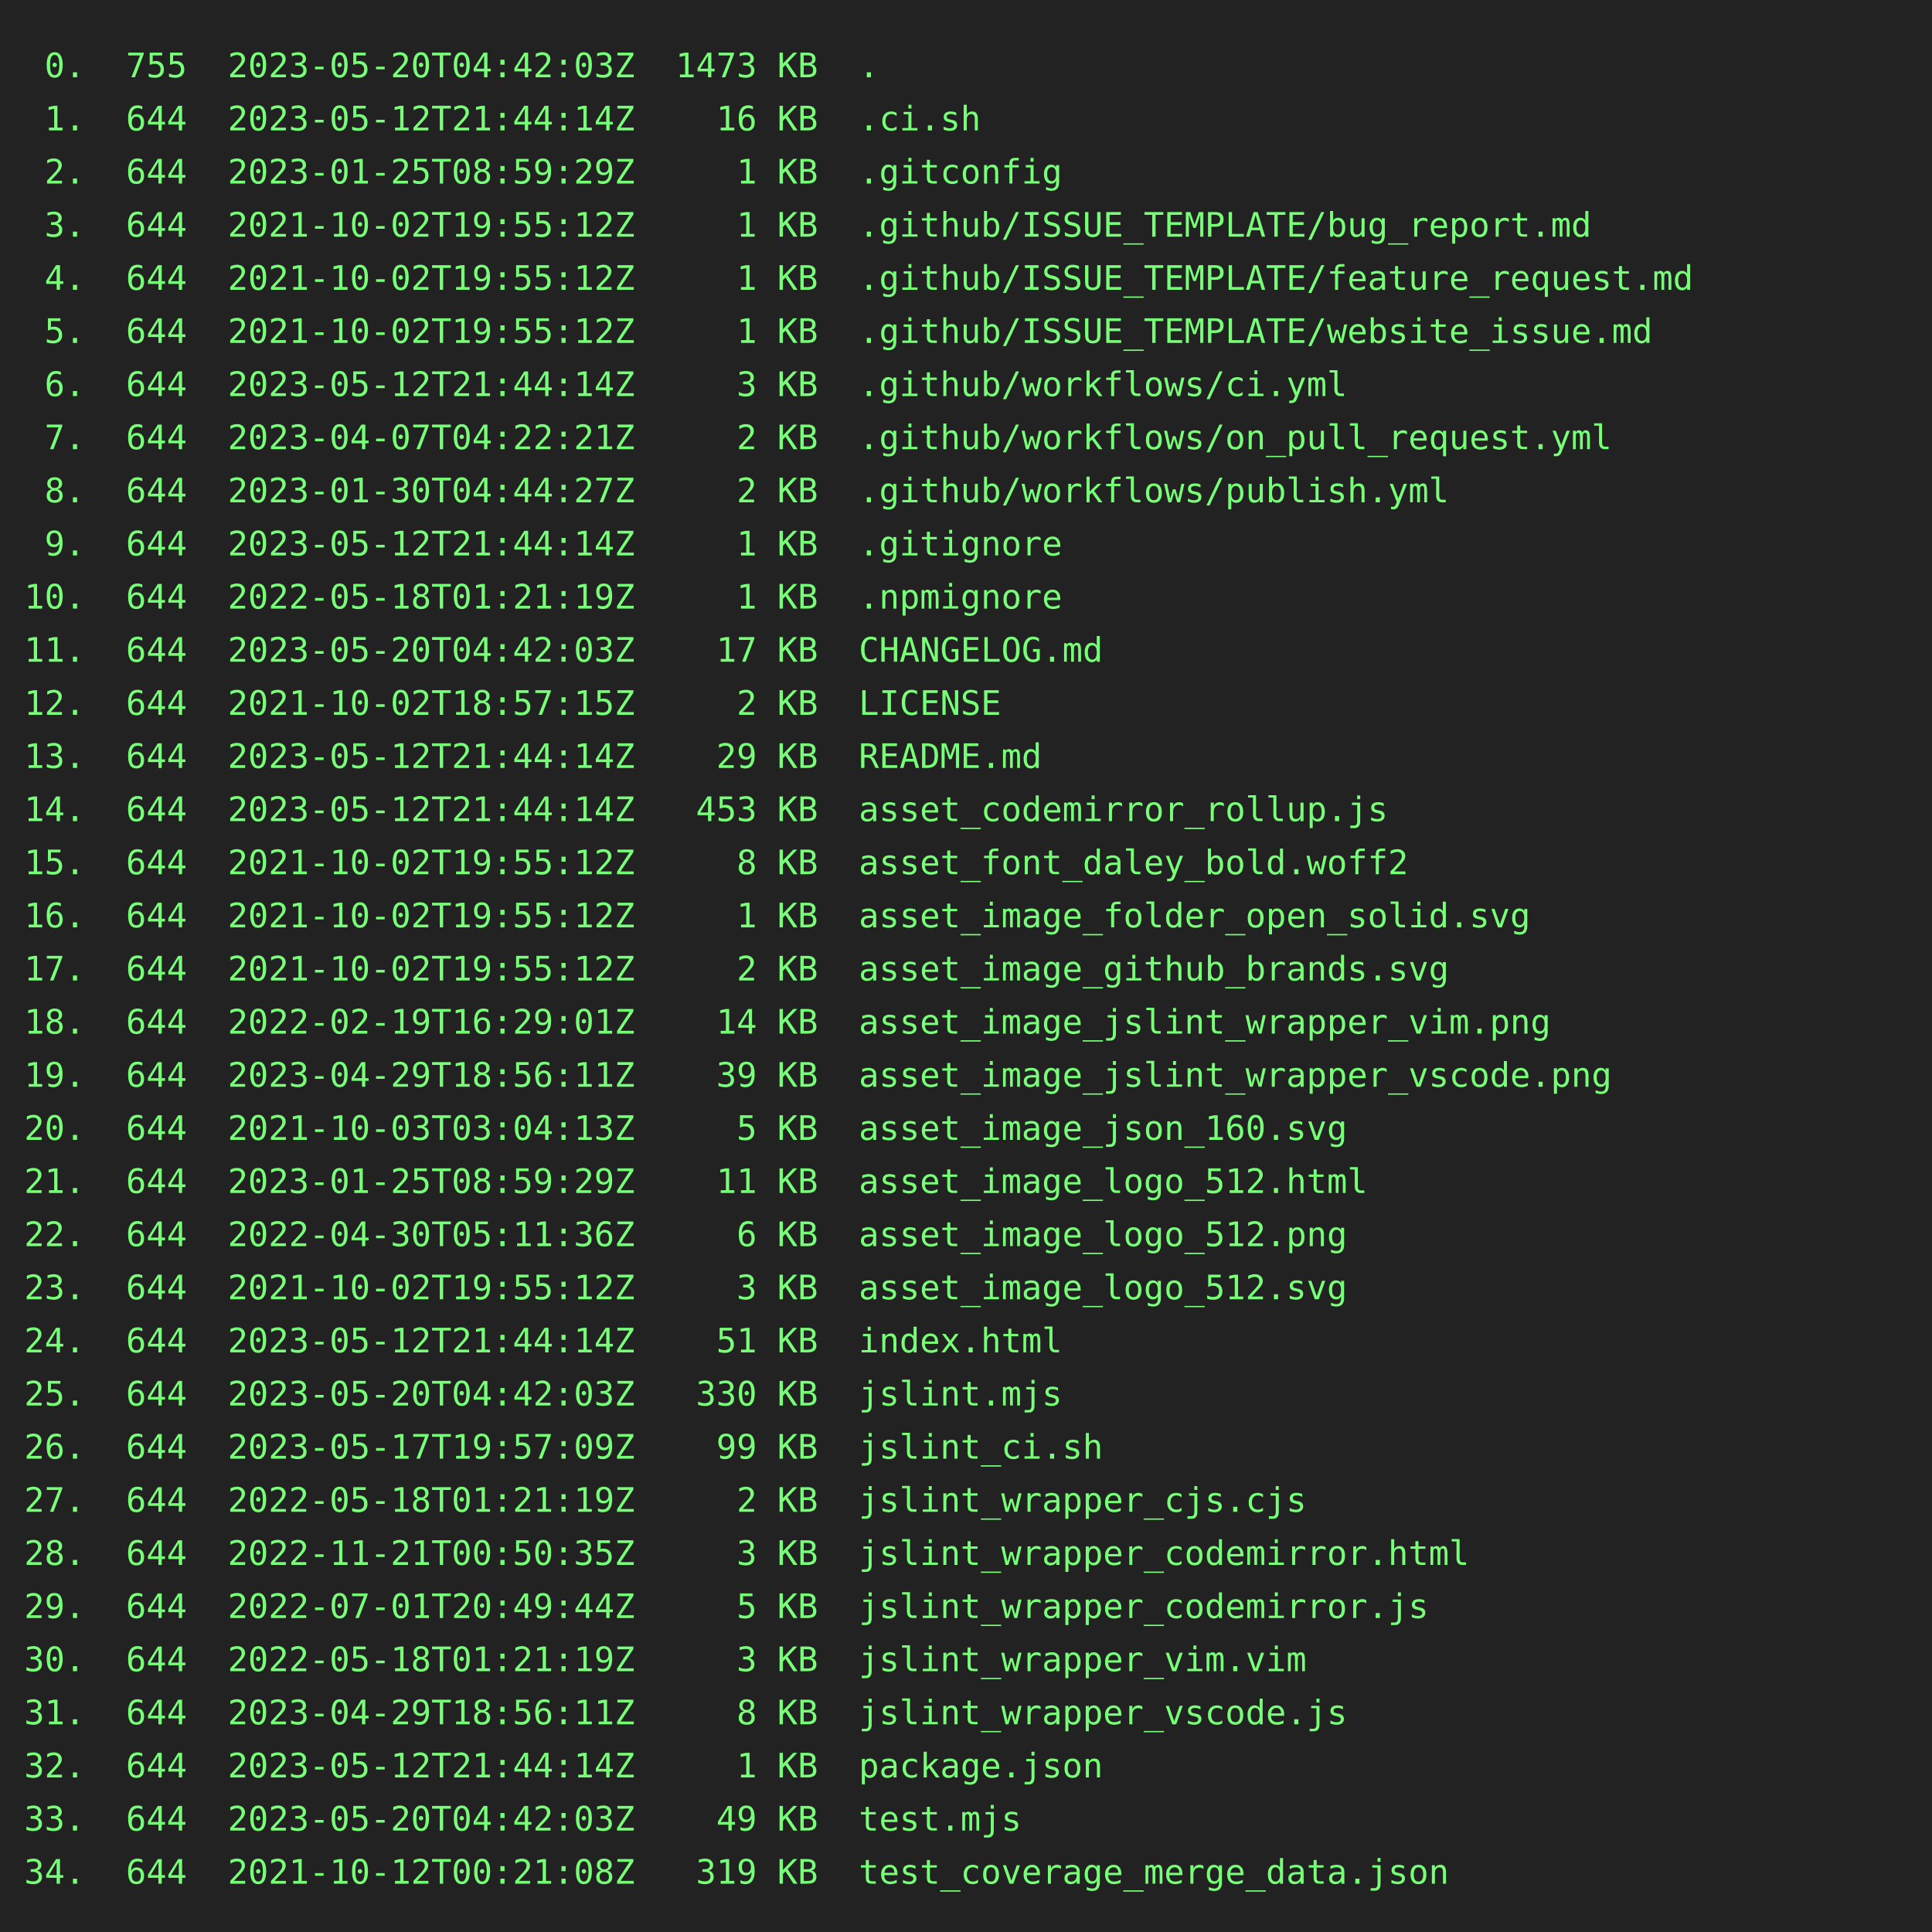
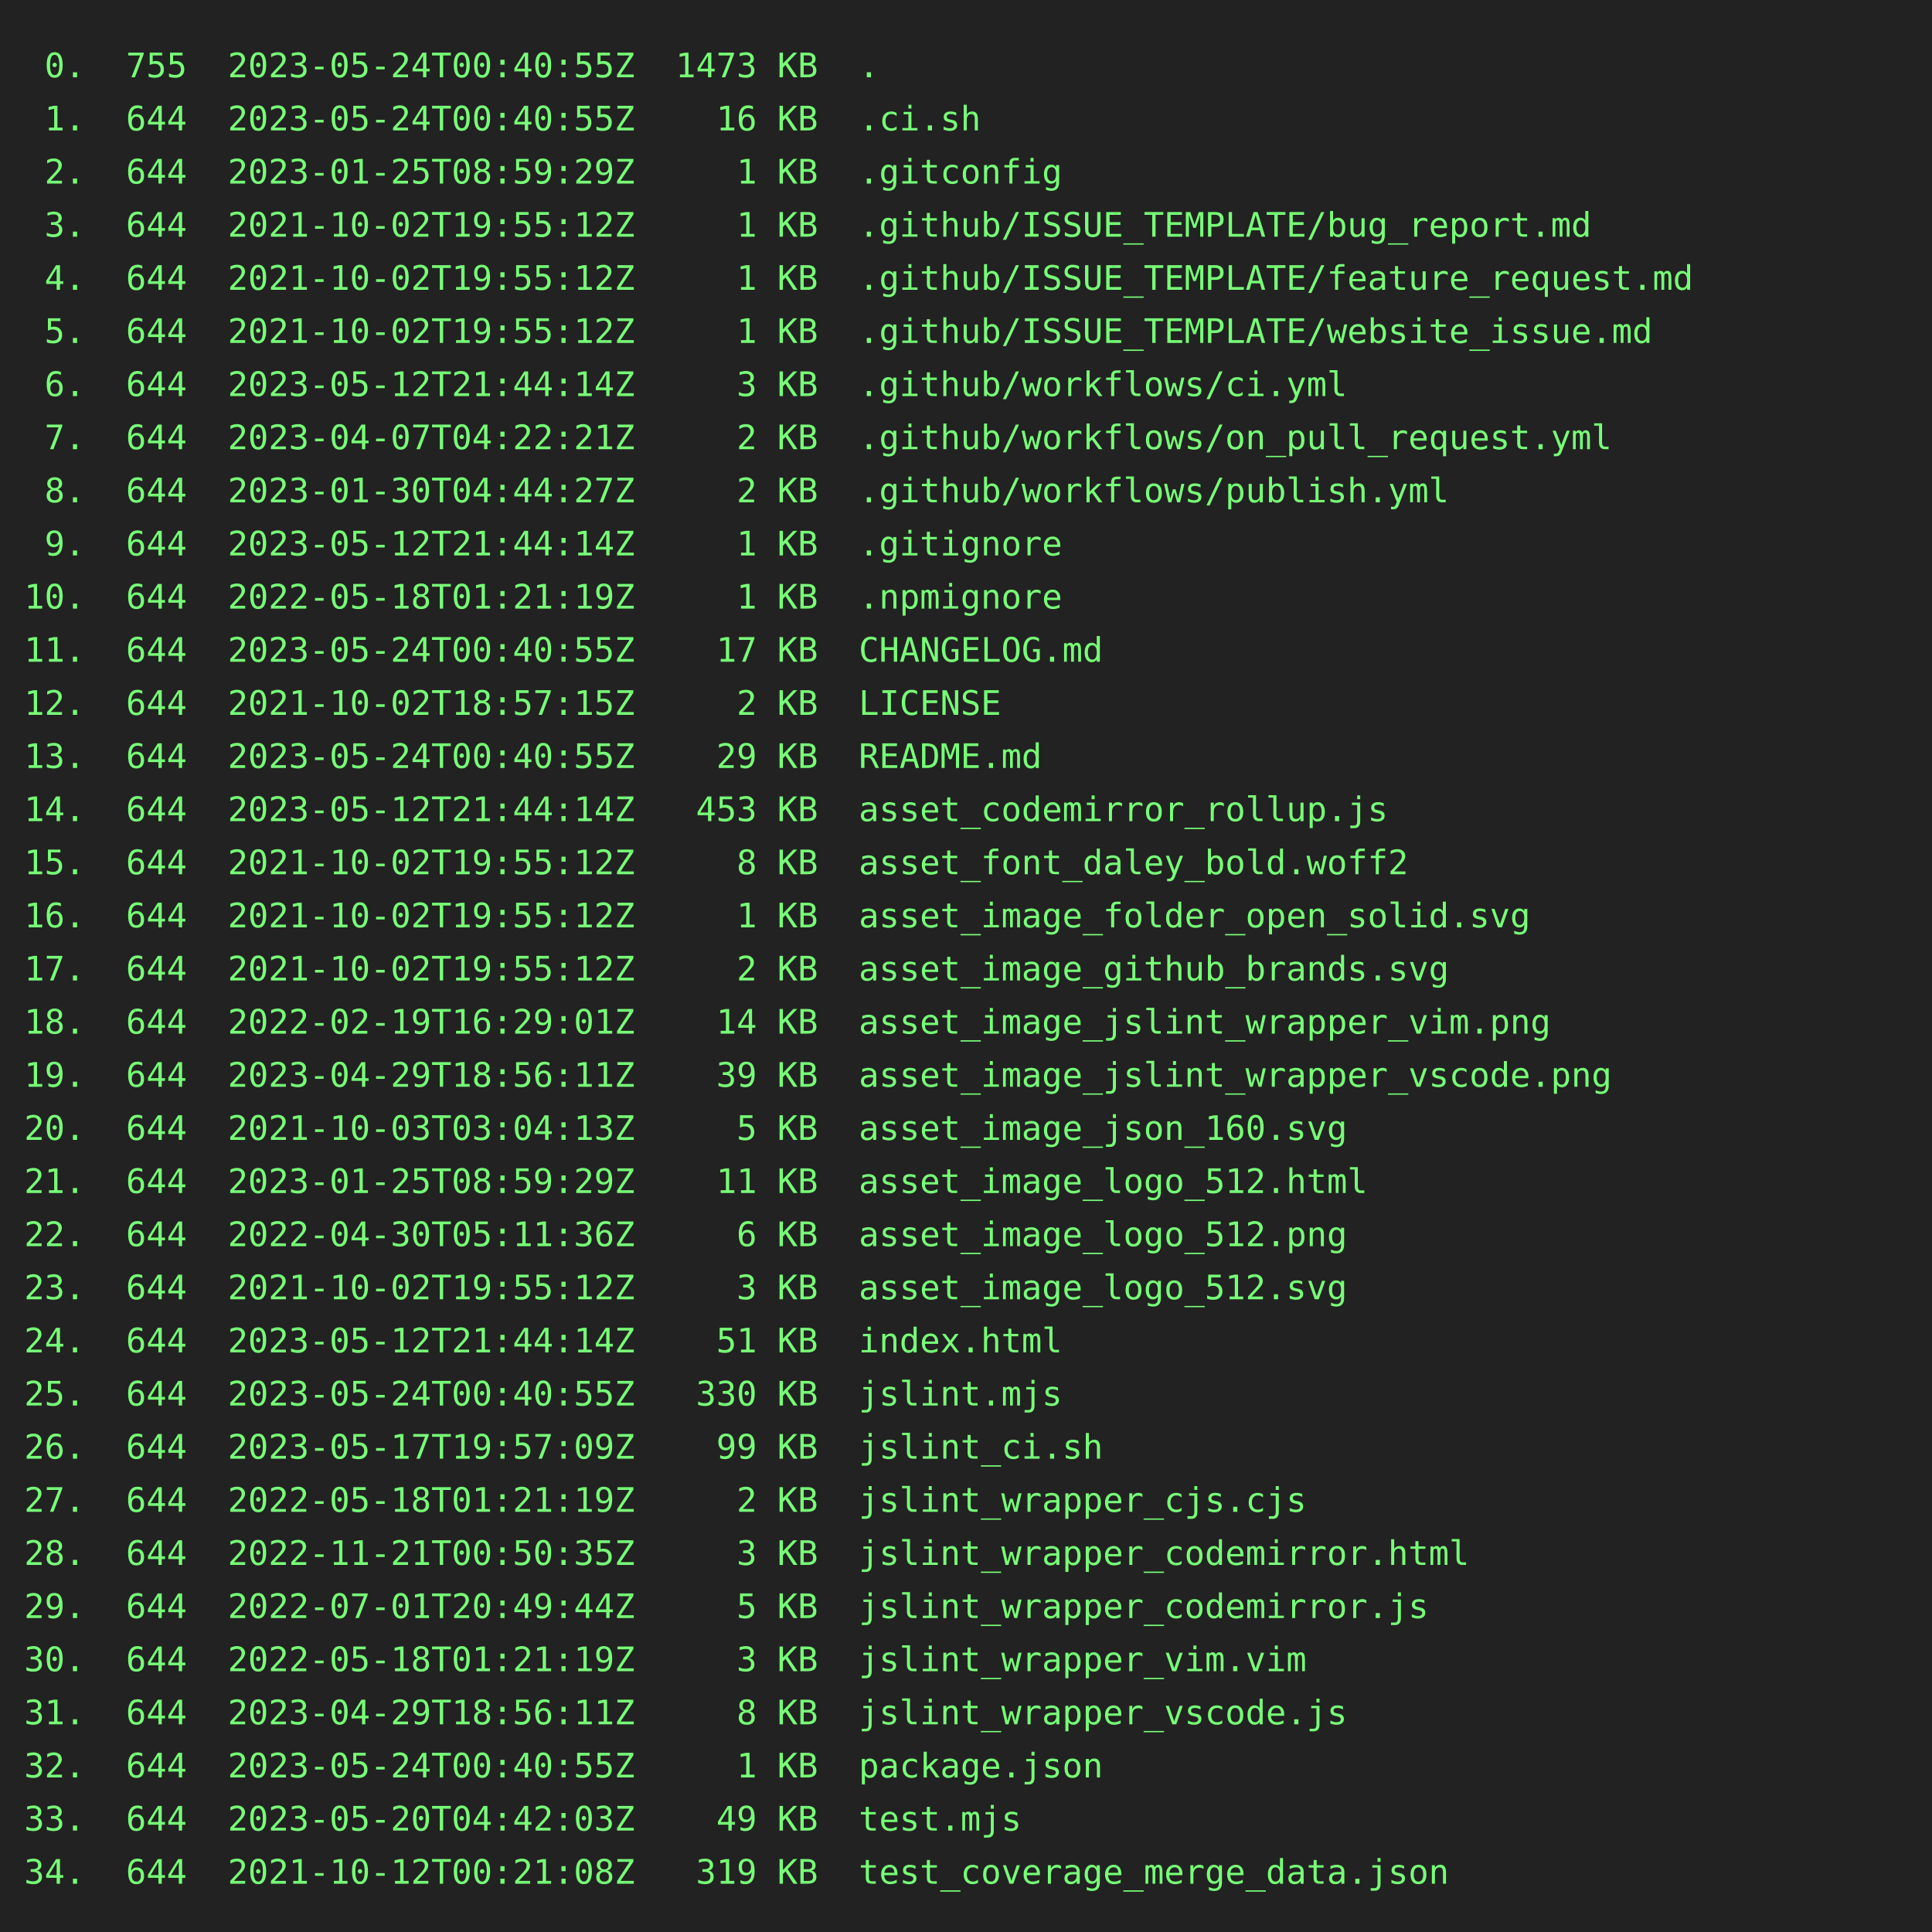
<svg xmlns="http://www.w3.org/2000/svg" height="800" width="800">
  <rect height="800" fill="#222" width="800" />
  <text fill="#7f7" font-family="consolas, menlo, monospace" font-size="14" xml:space="preserve">
-     <tspan lengthAdjust="spacingAndGlyphs" textLength="768" x="10" y="32"> 0.  755  2023-05-20T04:42:03Z  1473 KB  .                                                       </tspan>
-     <tspan lengthAdjust="spacingAndGlyphs" textLength="768" x="10" y="54"> 1.  644  2023-05-12T21:44:14Z    16 KB  .ci.sh                                                  </tspan>
+     <tspan lengthAdjust="spacingAndGlyphs" textLength="768" x="10" y="32"> 0.  755  2023-05-24T00:40:55Z  1473 KB  .                                                       </tspan>
+     <tspan lengthAdjust="spacingAndGlyphs" textLength="768" x="10" y="54"> 1.  644  2023-05-24T00:40:55Z    16 KB  .ci.sh                                                  </tspan>
    <tspan lengthAdjust="spacingAndGlyphs" textLength="768" x="10" y="76"> 2.  644  2023-01-25T08:59:29Z     1 KB  .gitconfig                                              </tspan>
    <tspan lengthAdjust="spacingAndGlyphs" textLength="768" x="10" y="98"> 3.  644  2021-10-02T19:55:12Z     1 KB  .github/ISSUE_TEMPLATE/bug_report.md                    </tspan>
    <tspan lengthAdjust="spacingAndGlyphs" textLength="768" x="10" y="120"> 4.  644  2021-10-02T19:55:12Z     1 KB  .github/ISSUE_TEMPLATE/feature_request.md               </tspan>
    <tspan lengthAdjust="spacingAndGlyphs" textLength="768" x="10" y="142"> 5.  644  2021-10-02T19:55:12Z     1 KB  .github/ISSUE_TEMPLATE/website_issue.md                 </tspan>
    <tspan lengthAdjust="spacingAndGlyphs" textLength="768" x="10" y="164"> 6.  644  2023-05-12T21:44:14Z     3 KB  .github/workflows/ci.yml                                </tspan>
    <tspan lengthAdjust="spacingAndGlyphs" textLength="768" x="10" y="186"> 7.  644  2023-04-07T04:22:21Z     2 KB  .github/workflows/on_pull_request.yml                   </tspan>
    <tspan lengthAdjust="spacingAndGlyphs" textLength="768" x="10" y="208"> 8.  644  2023-01-30T04:44:27Z     2 KB  .github/workflows/publish.yml                           </tspan>
    <tspan lengthAdjust="spacingAndGlyphs" textLength="768" x="10" y="230"> 9.  644  2023-05-12T21:44:14Z     1 KB  .gitignore                                              </tspan>
    <tspan lengthAdjust="spacingAndGlyphs" textLength="768" x="10" y="252">10.  644  2022-05-18T01:21:19Z     1 KB  .npmignore                                              </tspan>
-     <tspan lengthAdjust="spacingAndGlyphs" textLength="768" x="10" y="274">11.  644  2023-05-20T04:42:03Z    17 KB  CHANGELOG.md                                            </tspan>
+     <tspan lengthAdjust="spacingAndGlyphs" textLength="768" x="10" y="274">11.  644  2023-05-24T00:40:55Z    17 KB  CHANGELOG.md                                            </tspan>
    <tspan lengthAdjust="spacingAndGlyphs" textLength="768" x="10" y="296">12.  644  2021-10-02T18:57:15Z     2 KB  LICENSE                                                 </tspan>
-     <tspan lengthAdjust="spacingAndGlyphs" textLength="768" x="10" y="318">13.  644  2023-05-12T21:44:14Z    29 KB  README.md                                               </tspan>
+     <tspan lengthAdjust="spacingAndGlyphs" textLength="768" x="10" y="318">13.  644  2023-05-24T00:40:55Z    29 KB  README.md                                               </tspan>
    <tspan lengthAdjust="spacingAndGlyphs" textLength="768" x="10" y="340">14.  644  2023-05-12T21:44:14Z   453 KB  asset_codemirror_rollup.js                              </tspan>
    <tspan lengthAdjust="spacingAndGlyphs" textLength="768" x="10" y="362">15.  644  2021-10-02T19:55:12Z     8 KB  asset_font_daley_bold.woff2                             </tspan>
    <tspan lengthAdjust="spacingAndGlyphs" textLength="768" x="10" y="384">16.  644  2021-10-02T19:55:12Z     1 KB  asset_image_folder_open_solid.svg                       </tspan>
    <tspan lengthAdjust="spacingAndGlyphs" textLength="768" x="10" y="406">17.  644  2021-10-02T19:55:12Z     2 KB  asset_image_github_brands.svg                           </tspan>
    <tspan lengthAdjust="spacingAndGlyphs" textLength="768" x="10" y="428">18.  644  2022-02-19T16:29:01Z    14 KB  asset_image_jslint_wrapper_vim.png                      </tspan>
    <tspan lengthAdjust="spacingAndGlyphs" textLength="768" x="10" y="450">19.  644  2023-04-29T18:56:11Z    39 KB  asset_image_jslint_wrapper_vscode.png                   </tspan>
    <tspan lengthAdjust="spacingAndGlyphs" textLength="768" x="10" y="472">20.  644  2021-10-03T03:04:13Z     5 KB  asset_image_json_160.svg                                </tspan>
    <tspan lengthAdjust="spacingAndGlyphs" textLength="768" x="10" y="494">21.  644  2023-01-25T08:59:29Z    11 KB  asset_image_logo_512.html                               </tspan>
    <tspan lengthAdjust="spacingAndGlyphs" textLength="768" x="10" y="516">22.  644  2022-04-30T05:11:36Z     6 KB  asset_image_logo_512.png                                </tspan>
    <tspan lengthAdjust="spacingAndGlyphs" textLength="768" x="10" y="538">23.  644  2021-10-02T19:55:12Z     3 KB  asset_image_logo_512.svg                                </tspan>
    <tspan lengthAdjust="spacingAndGlyphs" textLength="768" x="10" y="560">24.  644  2023-05-12T21:44:14Z    51 KB  index.html                                              </tspan>
-     <tspan lengthAdjust="spacingAndGlyphs" textLength="768" x="10" y="582">25.  644  2023-05-20T04:42:03Z   330 KB  jslint.mjs                                              </tspan>
+     <tspan lengthAdjust="spacingAndGlyphs" textLength="768" x="10" y="582">25.  644  2023-05-24T00:40:55Z   330 KB  jslint.mjs                                              </tspan>
    <tspan lengthAdjust="spacingAndGlyphs" textLength="768" x="10" y="604">26.  644  2023-05-17T19:57:09Z    99 KB  jslint_ci.sh                                            </tspan>
    <tspan lengthAdjust="spacingAndGlyphs" textLength="768" x="10" y="626">27.  644  2022-05-18T01:21:19Z     2 KB  jslint_wrapper_cjs.cjs                                  </tspan>
    <tspan lengthAdjust="spacingAndGlyphs" textLength="768" x="10" y="648">28.  644  2022-11-21T00:50:35Z     3 KB  jslint_wrapper_codemirror.html                          </tspan>
    <tspan lengthAdjust="spacingAndGlyphs" textLength="768" x="10" y="670">29.  644  2022-07-01T20:49:44Z     5 KB  jslint_wrapper_codemirror.js                            </tspan>
    <tspan lengthAdjust="spacingAndGlyphs" textLength="768" x="10" y="692">30.  644  2022-05-18T01:21:19Z     3 KB  jslint_wrapper_vim.vim                                  </tspan>
    <tspan lengthAdjust="spacingAndGlyphs" textLength="768" x="10" y="714">31.  644  2023-04-29T18:56:11Z     8 KB  jslint_wrapper_vscode.js                                </tspan>
-     <tspan lengthAdjust="spacingAndGlyphs" textLength="768" x="10" y="736">32.  644  2023-05-12T21:44:14Z     1 KB  package.json                                            </tspan>
+     <tspan lengthAdjust="spacingAndGlyphs" textLength="768" x="10" y="736">32.  644  2023-05-24T00:40:55Z     1 KB  package.json                                            </tspan>
    <tspan lengthAdjust="spacingAndGlyphs" textLength="768" x="10" y="758">33.  644  2023-05-20T04:42:03Z    49 KB  test.mjs                                                </tspan>
    <tspan lengthAdjust="spacingAndGlyphs" textLength="768" x="10" y="780">34.  644  2021-10-12T00:21:08Z   319 KB  test_coverage_merge_data.json                           </tspan>
  </text>
</svg>
